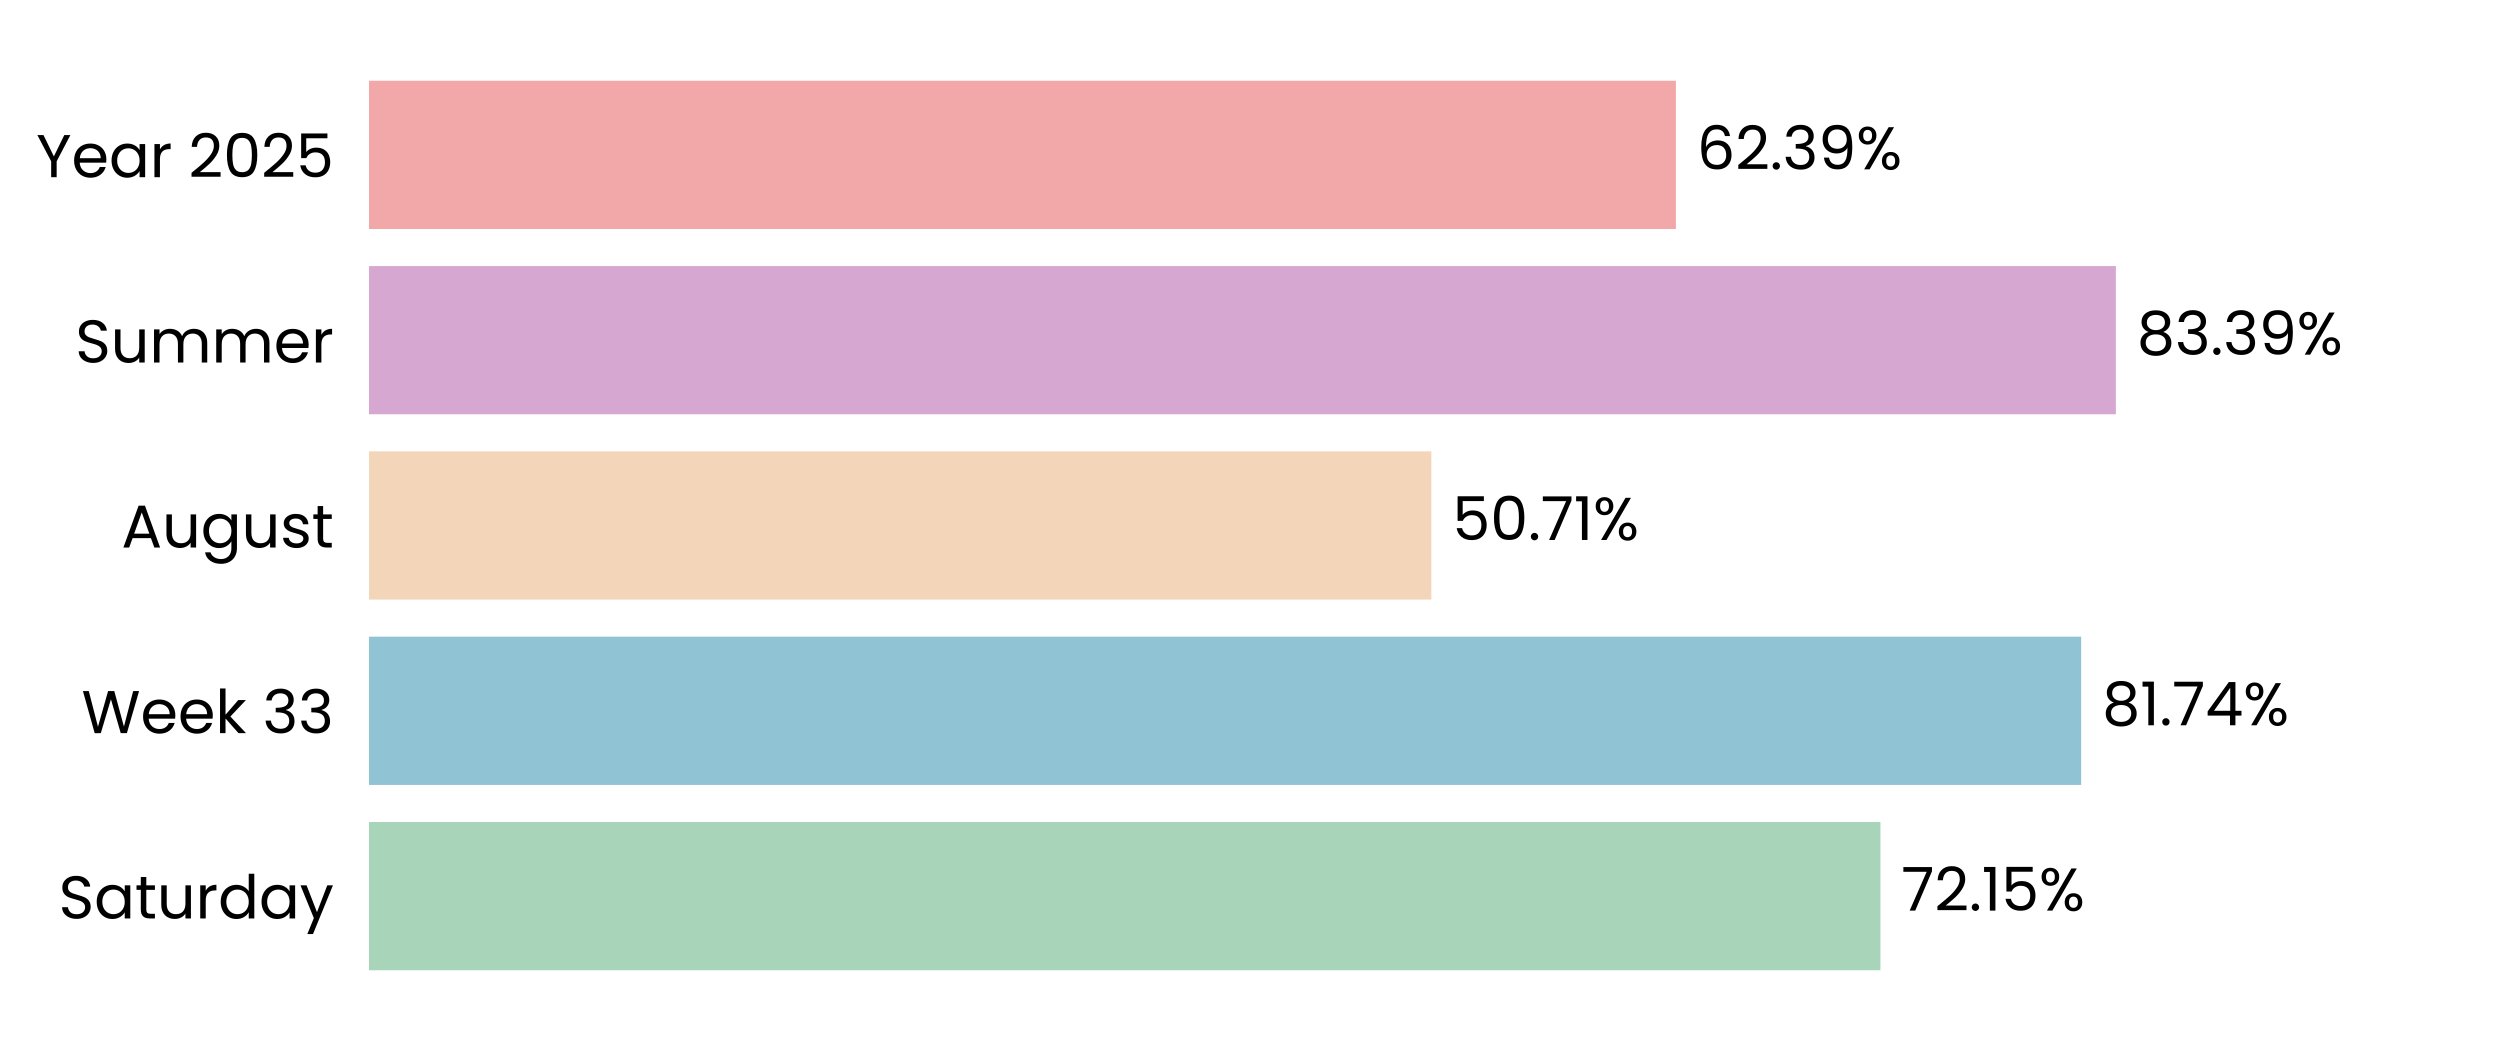
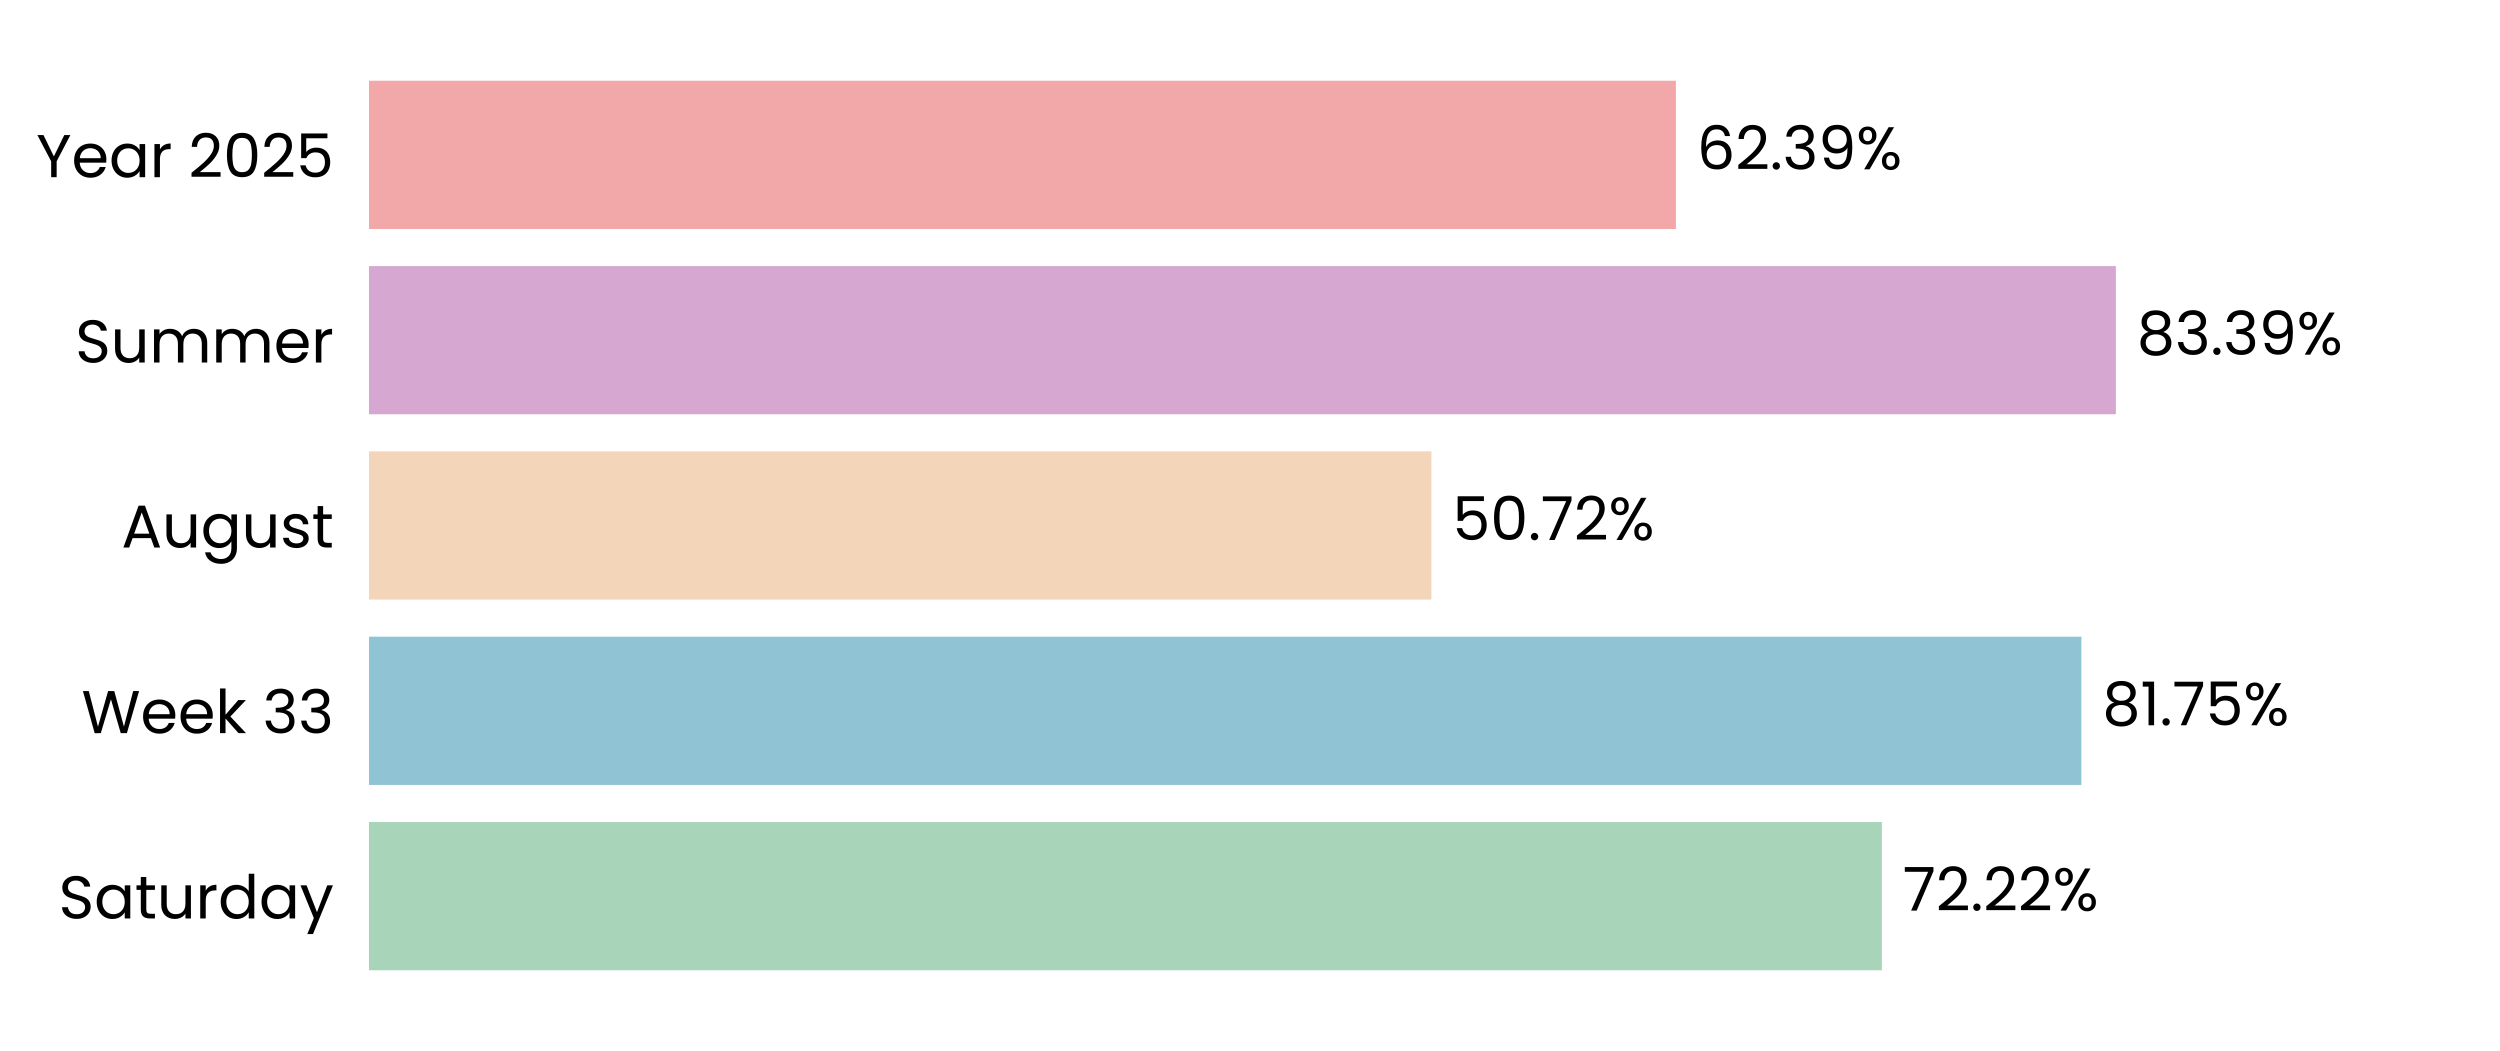
<svg xmlns="http://www.w3.org/2000/svg" xmlns:xlink="http://www.w3.org/1999/xlink" width="496.691pt" height="208.8pt" viewBox="0 0 496.691 208.8" version="1.1">
  <defs>
    <style type="text/css">*{stroke-linejoin: round; stroke-linecap: butt}</style>
  </defs>
  <g id="figure_1">
    <g id="patch_1">
      <path d="M 0 208.8  L 496.691 208.8  L 496.691 0  L 0 0  L 0 208.8  z " style="fill: none" />
    </g>
    <g id="axes_1">
      <g id="patch_2">
        <path d="M 73.311 201.6  L 489.491 201.6  L 489.491 7.2  L 73.311 7.2  L 73.311 201.6  z " style="fill: none" />
      </g>
      <g id="patch_3">
-         <path d="M 73.311 192.764  L 373.597 192.764  L 373.597 163.309  L 73.311 163.309  z " clip-path="url(#p861d35c731)" style="fill: #a8d5ba" />
+         <path d="M 73.311 192.764  L 373.886 192.764  L 373.886 163.309  L 73.311 163.309  z " clip-path="url(#p43f5460e22)" style="fill: #a8d5ba" />
      </g>
      <g id="patch_4">
-         <path d="M 73.311 155.945  L 413.481 155.945  L 413.481 126.491  L 73.311 126.491  z " clip-path="url(#p861d35c731)" style="fill: #90c3d4" />
+         <path d="M 73.311 155.945  L 413.522 155.945  L 413.522 126.491  L 73.311 126.491  z " clip-path="url(#p43f5460e22)" style="fill: #90c3d4" />
      </g>
      <g id="patch_5">
-         <path d="M 73.311 119.127  L 284.375 119.127  L 284.375 89.673  L 73.311 89.673  z " clip-path="url(#p861d35c731)" style="fill: #f3d6ba" />
+         <path d="M 73.311 119.127  L 284.385 119.127  L 284.385 89.673  L 73.311 89.673  z " clip-path="url(#p43f5460e22)" style="fill: #f3d6ba" />
      </g>
      <g id="patch_6">
-         <path d="M 73.311 82.309  L 420.376 82.309  L 420.376 52.855  L 73.311 52.855  z " clip-path="url(#p861d35c731)" style="fill: #d6a8d1" />
+         <path d="M 73.311 82.309  L 420.379 82.309  L 420.379 52.855  L 73.311 52.855  z " clip-path="url(#p43f5460e22)" style="fill: #d6a8d1" />
      </g>
      <g id="patch_7">
-         <path d="M 73.311 45.491  L 332.964 45.491  L 332.964 16.036  L 73.311 16.036  z " clip-path="url(#p861d35c731)" style="fill: #f2a8a8" />
+         <path d="M 73.311 45.491  L 332.964 45.491  L 332.964 16.036  L 73.311 16.036  z " clip-path="url(#p43f5460e22)" style="fill: #f2a8a8" />
      </g>
      <g id="matplotlib.axis_1">
        <g id="ytick_1">
          <g id="text_1">
            <g transform="translate(11.65312 182.4764) scale(0.12 -0.12)">
              <defs>
                <path id="Poppins-Regular-53" d="M 1907 -45  Q 1466 -45 1117 112  Q 768 269 569 547  Q 371 826 365 1190  L 986 1190  Q 1018 877 1245 662  Q 1472 448 1907 448  Q 2323 448 2563 656  Q 2803 864 2803 1190  Q 2803 1446 2662 1606  Q 2522 1766 2310 1849  Q 2099 1933 1741 2029  Q 1299 2144 1033 2259  Q 768 2374 579 2620  Q 390 2867 390 3283  Q 390 3648 576 3929  Q 762 4211 1098 4364  Q 1434 4518 1869 4518  Q 2496 4518 2896 4204  Q 3296 3891 3347 3373  L 2707 3373  Q 2675 3629 2438 3824  Q 2202 4019 1811 4019  Q 1446 4019 1216 3830  Q 986 3642 986 3302  Q 986 3059 1123 2905  Q 1261 2752 1462 2672  Q 1664 2592 2029 2490  Q 2470 2368 2739 2249  Q 3008 2131 3200 1884  Q 3392 1638 3392 1216  Q 3392 890 3219 602  Q 3046 314 2707 134  Q 2368 -45 1907 -45  z " transform="scale(0.015625)" />
                <path id="Poppins-Regular-61" d="M 275 1766  Q 275 2304 492 2710  Q 710 3117 1091 3341  Q 1472 3565 1939 3565  Q 2400 3565 2739 3366  Q 3078 3168 3245 2867  L 3245 3507  L 3834 3507  L 3834 0  L 3245 0  L 3245 653  Q 3072 346 2729 144  Q 2387 -58 1933 -58  Q 1466 -58 1088 172  Q 710 403 492 819  Q 275 1235 275 1766  z M 3245 1760  Q 3245 2157 3085 2451  Q 2925 2746 2653 2902  Q 2381 3059 2054 3059  Q 1728 3059 1459 2905  Q 1190 2752 1030 2457  Q 870 2163 870 1766  Q 870 1363 1030 1065  Q 1190 768 1459 611  Q 1728 454 2054 454  Q 2381 454 2653 611  Q 2925 768 3085 1065  Q 3245 1363 3245 1760  z " transform="scale(0.015625)" />
                <path id="Poppins-Regular-74" d="M 1203 3027  L 1203 960  Q 1203 704 1312 598  Q 1421 493 1690 493  L 2118 493  L 2118 0  L 1594 0  Q 1107 0 864 224  Q 621 448 621 960  L 621 3027  L 166 3027  L 166 3507  L 621 3507  L 621 4390  L 1203 4390  L 1203 3507  L 2118 3507  L 2118 3027  L 1203 3027  z " transform="scale(0.015625)" />
                <path id="Poppins-Regular-75" d="M 3603 3507  L 3603 0  L 3021 0  L 3021 518  Q 2854 250 2556 99  Q 2259 -51 1901 -51  Q 1491 -51 1164 118  Q 838 288 649 627  Q 461 966 461 1453  L 461 3507  L 1037 3507  L 1037 1530  Q 1037 1011 1299 732  Q 1562 454 2016 454  Q 2483 454 2752 742  Q 3021 1030 3021 1581  L 3021 3507  L 3603 3507  z " transform="scale(0.015625)" />
                <path id="Poppins-Regular-72" d="M 1075 2938  Q 1229 3238 1513 3404  Q 1798 3571 2208 3571  L 2208 2970  L 2054 2970  Q 1075 2970 1075 1907  L 1075 0  L 493 0  L 493 3507  L 1075 3507  L 1075 2938  z " transform="scale(0.015625)" />
                <path id="Poppins-Regular-64" d="M 275 1766  Q 275 2304 492 2710  Q 710 3117 1091 3341  Q 1472 3565 1946 3565  Q 2355 3565 2707 3376  Q 3059 3187 3245 2880  L 3245 4736  L 3834 4736  L 3834 0  L 3245 0  L 3245 659  Q 3072 346 2733 144  Q 2394 -58 1939 -58  Q 1472 -58 1091 172  Q 710 403 492 819  Q 275 1235 275 1766  z M 3245 1760  Q 3245 2157 3085 2451  Q 2925 2746 2653 2902  Q 2381 3059 2054 3059  Q 1728 3059 1459 2905  Q 1190 2752 1030 2457  Q 870 2163 870 1766  Q 870 1363 1030 1065  Q 1190 768 1459 611  Q 1728 454 2054 454  Q 2381 454 2653 611  Q 2925 768 3085 1065  Q 3245 1363 3245 1760  z " transform="scale(0.015625)" />
                <path id="Poppins-Regular-79" d="M 3514 3507  L 1402 -1651  L 800 -1651  L 1491 38  L 77 3507  L 723 3507  L 1824 666  L 2912 3507  L 3514 3507  z " transform="scale(0.015625)" />
              </defs>
              <use xlink:href="#Poppins-Regular-53" />
              <use xlink:href="#Poppins-Regular-61" transform="translate(58.7 0)" />
              <use xlink:href="#Poppins-Regular-74" transform="translate(126.3 0)" />
              <use xlink:href="#Poppins-Regular-75" transform="translate(162.7 0)" />
              <use xlink:href="#Poppins-Regular-72" transform="translate(226.7 0)" />
              <use xlink:href="#Poppins-Regular-64" transform="translate(264 0)" />
              <use xlink:href="#Poppins-Regular-61" transform="translate(331.5999 0)" />
              <use xlink:href="#Poppins-Regular-79" transform="translate(399.1999 0)" />
            </g>
          </g>
        </g>
        <g id="ytick_2">
          <g id="text_2">
            <g transform="translate(16.19813 145.6582) scale(0.12 -0.12)">
              <defs>
                <path id="Poppins-Regular-57" d="M 6099 4461  L 4806 0  L 4154 0  L 3117 3590  L 2042 0  L 1395 -6  L 147 4461  L 768 4461  L 1741 678  L 2816 4461  L 3469 4461  L 4493 691  L 5472 4461  L 6099 4461  z " transform="scale(0.015625)" />
                <path id="Poppins-Regular-65" d="M 3693 1888  Q 3693 1722 3674 1536  L 870 1536  Q 902 1018 1225 726  Q 1549 435 2010 435  Q 2387 435 2640 611  Q 2893 787 2995 1082  L 3622 1082  Q 3482 576 3059 259  Q 2637 -58 2010 -58  Q 1510 -58 1116 166  Q 723 390 499 803  Q 275 1216 275 1760  Q 275 2304 492 2713  Q 710 3123 1104 3344  Q 1498 3565 2010 3565  Q 2509 3565 2893 3347  Q 3277 3130 3485 2749  Q 3693 2368 3693 1888  z M 3091 2010  Q 3091 2342 2944 2582  Q 2797 2822 2544 2947  Q 2291 3072 1984 3072  Q 1542 3072 1232 2790  Q 922 2509 877 2010  L 3091 2010  z " transform="scale(0.015625)" />
                <path id="Poppins-Regular-6b" d="M 2451 0  L 1075 1549  L 1075 0  L 493 0  L 493 4736  L 1075 4736  L 1075 1952  L 2426 3507  L 3238 3507  L 1587 1760  L 3245 0  L 2451 0  z " transform="scale(0.015625)" />
                <path id="Poppins-Regular-20" transform="scale(0.015625)" />
                <path id="Poppins-Regular-33" d="M 384 3462  Q 429 4051 838 4384  Q 1248 4717 1901 4717  Q 2336 4717 2653 4560  Q 2970 4403 3133 4134  Q 3296 3866 3296 3526  Q 3296 3130 3069 2842  Q 2842 2554 2477 2470  L 2477 2438  Q 2893 2336 3136 2035  Q 3379 1734 3379 1248  Q 3379 883 3212 592  Q 3046 301 2713 134  Q 2381 -32 1914 -32  Q 1235 -32 800 323  Q 365 678 314 1331  L 877 1331  Q 922 947 1190 704  Q 1459 461 1907 461  Q 2355 461 2588 694  Q 2822 928 2822 1299  Q 2822 1779 2502 1990  Q 2182 2202 1536 2202  L 1389 2202  L 1389 2688  L 1542 2688  Q 2131 2694 2432 2883  Q 2733 3072 2733 3469  Q 2733 3808 2512 4013  Q 2291 4218 1882 4218  Q 1485 4218 1241 4013  Q 998 3808 954 3462  L 384 3462  z " transform="scale(0.015625)" />
              </defs>
              <use xlink:href="#Poppins-Regular-57" />
              <use xlink:href="#Poppins-Regular-65" transform="translate(97.59999 0)" />
              <use xlink:href="#Poppins-Regular-65" transform="translate(159.6 0)" />
              <use xlink:href="#Poppins-Regular-6b" transform="translate(221.6 0)" />
              <use xlink:href="#Poppins-Regular-20" transform="translate(273.0999 0)" />
              <use xlink:href="#Poppins-Regular-33" transform="translate(299.7999 0)" />
              <use xlink:href="#Poppins-Regular-33" transform="translate(358.6999 0)" />
            </g>
          </g>
        </g>
        <g id="ytick_3">
          <g id="text_3">
            <g transform="translate(24.11812 108.78) scale(0.12 -0.12)">
              <defs>
                <path id="Poppins-Regular-41" d="M 3130 992  L 1184 992  L 826 0  L 211 0  L 1824 4435  L 2496 4435  L 4102 0  L 3488 0  L 3130 992  z M 2963 1466  L 2157 3718  L 1350 1466  L 2963 1466  z " transform="scale(0.015625)" />
                <path id="Poppins-Regular-67" d="M 1939 3565  Q 2394 3565 2736 3366  Q 3078 3168 3245 2867  L 3245 3507  L 3834 3507  L 3834 -77  Q 3834 -557 3629 -931  Q 3424 -1306 3043 -1517  Q 2662 -1728 2157 -1728  Q 1466 -1728 1005 -1401  Q 544 -1075 461 -512  L 1037 -512  Q 1133 -832 1433 -1027  Q 1734 -1222 2157 -1222  Q 2637 -1222 2941 -921  Q 3245 -621 3245 -77  L 3245 659  Q 3072 352 2733 147  Q 2394 -58 1939 -58  Q 1472 -58 1091 172  Q 710 403 492 819  Q 275 1235 275 1766  Q 275 2304 492 2710  Q 710 3117 1091 3341  Q 1472 3565 1939 3565  z M 3245 1760  Q 3245 2157 3085 2451  Q 2925 2746 2653 2902  Q 2381 3059 2054 3059  Q 1728 3059 1459 2905  Q 1190 2752 1030 2457  Q 870 2163 870 1766  Q 870 1363 1030 1065  Q 1190 768 1459 611  Q 1728 454 2054 454  Q 2381 454 2653 611  Q 2925 768 3085 1065  Q 3245 1363 3245 1760  z " transform="scale(0.015625)" />
                <path id="Poppins-Regular-73" d="M 1734 -58  Q 1331 -58 1011 80  Q 691 218 505 464  Q 320 710 301 1030  L 902 1030  Q 928 768 1149 601  Q 1370 435 1728 435  Q 2061 435 2253 582  Q 2445 730 2445 954  Q 2445 1184 2240 1296  Q 2035 1408 1606 1517  Q 1216 1619 969 1724  Q 723 1830 547 2038  Q 371 2246 371 2586  Q 371 2854 531 3078  Q 691 3302 985 3433  Q 1280 3565 1658 3565  Q 2240 3565 2598 3270  Q 2957 2976 2982 2464  L 2400 2464  Q 2381 2739 2179 2905  Q 1978 3072 1638 3072  Q 1325 3072 1139 2937  Q 954 2803 954 2586  Q 954 2413 1066 2301  Q 1178 2189 1347 2121  Q 1517 2054 1818 1971  Q 2195 1869 2432 1769  Q 2669 1670 2838 1472  Q 3008 1274 3014 954  Q 3014 666 2854 435  Q 2694 205 2403 73  Q 2112 -58 1734 -58  z " transform="scale(0.015625)" />
              </defs>
              <use xlink:href="#Poppins-Regular-41" />
              <use xlink:href="#Poppins-Regular-75" transform="translate(67.39999 0)" />
              <use xlink:href="#Poppins-Regular-67" transform="translate(131.4 0)" />
              <use xlink:href="#Poppins-Regular-75" transform="translate(199 0)" />
              <use xlink:href="#Poppins-Regular-73" transform="translate(263 0)" />
              <use xlink:href="#Poppins-Regular-74" transform="translate(315.2 0)" />
            </g>
          </g>
        </g>
        <g id="ytick_4">
          <g id="text_4">
            <g transform="translate(14.95125 72.02182) scale(0.12 -0.12)">
              <defs>
                <path id="Poppins-Regular-6d" d="M 4710 3571  Q 5120 3571 5440 3401  Q 5760 3232 5945 2893  Q 6131 2554 6131 2067  L 6131 0  L 5555 0  L 5555 1984  Q 5555 2509 5296 2787  Q 5037 3066 4595 3066  Q 4141 3066 3872 2774  Q 3603 2483 3603 1933  L 3603 0  L 3027 0  L 3027 1984  Q 3027 2509 2768 2787  Q 2509 3066 2067 3066  Q 1613 3066 1344 2774  Q 1075 2483 1075 1933  L 1075 0  L 493 0  L 493 3507  L 1075 3507  L 1075 3002  Q 1248 3277 1539 3424  Q 1830 3571 2182 3571  Q 2624 3571 2963 3372  Q 3302 3174 3469 2790  Q 3616 3162 3955 3366  Q 4294 3571 4710 3571  z " transform="scale(0.015625)" />
              </defs>
              <use xlink:href="#Poppins-Regular-53" />
              <use xlink:href="#Poppins-Regular-75" transform="translate(58.7 0)" />
              <use xlink:href="#Poppins-Regular-6d" transform="translate(122.7 0)" />
              <use xlink:href="#Poppins-Regular-6d" transform="translate(225.7 0)" />
              <use xlink:href="#Poppins-Regular-65" transform="translate(328.7 0)" />
              <use xlink:href="#Poppins-Regular-72" transform="translate(390.6999 0)" />
            </g>
          </g>
        </g>
        <g id="ytick_5">
          <g id="text_5">
            <g transform="translate(7.2 35.20364) scale(0.12 -0.12)">
              <defs>
                <path id="Poppins-Regular-59" d="M 3616 4461  L 2163 1683  L 2163 0  L 1581 0  L 1581 1683  L 122 4461  L 768 4461  L 1869 2202  L 2970 4461  L 3616 4461  z " transform="scale(0.015625)" />
                <path id="Poppins-Regular-32" d="M 326 467  Q 1139 1120 1600 1539  Q 2061 1958 2377 2416  Q 2694 2874 2694 3315  Q 2694 3731 2492 3971  Q 2291 4211 1843 4211  Q 1408 4211 1168 3939  Q 928 3667 909 3213  L 346 3213  Q 371 3930 780 4320  Q 1190 4710 1837 4710  Q 2496 4710 2883 4345  Q 3270 3981 3270 3341  Q 3270 2810 2953 2307  Q 2637 1805 2233 1424  Q 1830 1043 1203 538  L 3405 538  L 3405 51  L 326 51  L 326 467  z " transform="scale(0.015625)" />
                <path id="Poppins-Regular-30" d="M 397 2362  Q 397 3462 755 4080  Q 1114 4698 2010 4698  Q 2899 4698 3257 4080  Q 3616 3462 3616 2362  Q 3616 1242 3257 621  Q 2899 0 2010 0  Q 1114 0 755 621  Q 397 1242 397 2362  z M 3040 2362  Q 3040 2918 2966 3305  Q 2893 3693 2665 3929  Q 2438 4166 2010 4166  Q 1574 4166 1347 3929  Q 1120 3693 1046 3305  Q 973 2918 973 2362  Q 973 1786 1046 1395  Q 1120 1005 1347 768  Q 1574 531 2010 531  Q 2438 531 2665 768  Q 2893 1005 2966 1395  Q 3040 1786 3040 2362  z " transform="scale(0.015625)" />
                <path id="Poppins-Regular-35" d="M 3347 4122  L 1101 4122  L 1101 2662  Q 1248 2867 1536 2998  Q 1824 3130 2157 3130  Q 2688 3130 3021 2909  Q 3354 2688 3498 2339  Q 3642 1990 3642 1600  Q 3642 1139 3469 774  Q 3296 410 2941 198  Q 2586 -13 2061 -13  Q 1389 -13 973 332  Q 557 678 467 1254  L 1037 1254  Q 1120 890 1389 685  Q 1658 480 2067 480  Q 2573 480 2829 784  Q 3085 1088 3085 1587  Q 3085 2086 2829 2358  Q 2573 2630 2074 2630  Q 1734 2630 1481 2467  Q 1229 2304 1114 2022  L 563 2022  L 563 4634  L 3347 4634  L 3347 4122  z " transform="scale(0.015625)" />
              </defs>
              <use xlink:href="#Poppins-Regular-59" />
              <use xlink:href="#Poppins-Regular-65" transform="translate(58.39999 0)" />
              <use xlink:href="#Poppins-Regular-61" transform="translate(120.4 0)" />
              <use xlink:href="#Poppins-Regular-72" transform="translate(188 0)" />
              <use xlink:href="#Poppins-Regular-20" transform="translate(225.3 0)" />
              <use xlink:href="#Poppins-Regular-32" transform="translate(252 0)" />
              <use xlink:href="#Poppins-Regular-30" transform="translate(309.4999 0)" />
              <use xlink:href="#Poppins-Regular-32" transform="translate(372.2999 0)" />
              <use xlink:href="#Poppins-Regular-35" transform="translate(429.7999 0)" />
            </g>
          </g>
        </g>
      </g>
      <g id="text_6">
-         <g transform="translate(377.7585 180.9164) scale(0.12 -0.12)">
+         <g transform="translate(378.0475 180.9164) scale(0.12 -0.12)">
          <defs>
            <path id="Poppins-Regular-37" d="M 3245 4173  L 1466 0  L 877 0  L 2682 4115  L 211 4115  L 211 4614  L 3245 4614  L 3245 4173  z " transform="scale(0.015625)" />
            <path id="Poppins-Regular-2e" d="M 678 -38  Q 512 -38 397 77  Q 282 192 282 358  Q 282 525 397 640  Q 512 755 678 755  Q 838 755 950 640  Q 1062 525 1062 358  Q 1062 192 950 77  Q 838 -38 678 -38  z " transform="scale(0.015625)" />
-             <path id="Poppins-Regular-31" d="M 243 4096  L 243 4627  L 1446 4627  L 1446 0  L 858 0  L 858 4096  L 243 4096  z " transform="scale(0.015625)" />
            <path id="Poppins-Regular-25" d="M 269 3584  Q 269 4019 531 4278  Q 794 4538 1203 4538  Q 1613 4538 1875 4278  Q 2138 4019 2138 3584  Q 2138 3142 1875 2883  Q 1613 2624 1203 2624  Q 794 2624 531 2883  Q 269 3142 269 3584  z M 4006 4467  L 1414 0  L 838 0  L 3430 4467  L 4006 4467  z M 1203 4179  Q 986 4179 861 4028  Q 736 3878 736 3584  Q 736 3290 861 3136  Q 986 2982 1203 2982  Q 1421 2982 1549 3139  Q 1677 3296 1677 3584  Q 1677 3878 1549 4028  Q 1421 4179 1203 4179  z M 2720 883  Q 2720 1325 2982 1584  Q 3245 1843 3654 1843  Q 4064 1843 4323 1584  Q 4582 1325 4582 883  Q 4582 448 4323 185  Q 4064 -77 3654 -77  Q 3245 -77 2982 182  Q 2720 442 2720 883  z M 3648 1478  Q 3430 1478 3302 1328  Q 3174 1178 3174 883  Q 3174 595 3302 444  Q 3430 294 3648 294  Q 3866 294 3994 444  Q 4122 595 4122 883  Q 4122 1178 3994 1328  Q 3866 1478 3648 1478  z " transform="scale(0.015625)" />
          </defs>
          <use xlink:href="#Poppins-Regular-37" />
          <use xlink:href="#Poppins-Regular-32" transform="translate(54.59999 0)" />
          <use xlink:href="#Poppins-Regular-2e" transform="translate(112.1 0)" />
-           <use xlink:href="#Poppins-Regular-31" transform="translate(133.1 0)" />
-           <use xlink:href="#Poppins-Regular-35" transform="translate(165.0999 0)" />
-           <use xlink:href="#Poppins-Regular-25" transform="translate(227.8999 0)" />
+           <use xlink:href="#Poppins-Regular-32" transform="translate(133.1 0)" />
+           <use xlink:href="#Poppins-Regular-32" transform="translate(190.5999 0)" />
+           <use xlink:href="#Poppins-Regular-25" transform="translate(248.0999 0)" />
        </g>
      </g>
      <g id="text_7">
-         <g transform="translate(417.6424 144.0982) scale(0.12 -0.12)">
+         <g transform="translate(417.6837 144.0982) scale(0.12 -0.12)">
          <defs>
            <path id="Poppins-Regular-38" d="M 1242 2406  Q 883 2547 691 2816  Q 499 3085 499 3469  Q 499 3814 672 4092  Q 845 4371 1187 4534  Q 1530 4698 2016 4698  Q 2502 4698 2844 4534  Q 3187 4371 3363 4092  Q 3539 3814 3539 3469  Q 3539 3098 3340 2819  Q 3142 2541 2797 2406  Q 3194 2285 3427 1981  Q 3661 1677 3661 1248  Q 3661 832 3456 521  Q 3251 211 2876 41  Q 2502 -128 2016 -128  Q 1530 -128 1162 41  Q 794 211 589 521  Q 384 832 384 1248  Q 384 1677 614 1984  Q 845 2291 1242 2406  z M 2976 3398  Q 2976 3789 2720 4000  Q 2464 4211 2016 4211  Q 1574 4211 1318 4000  Q 1062 3789 1062 3392  Q 1062 3034 1328 2816  Q 1594 2598 2016 2598  Q 2445 2598 2710 2819  Q 2976 3040 2976 3398  z M 2016 2150  Q 1542 2150 1241 1929  Q 941 1709 941 1267  Q 941 858 1232 608  Q 1523 358 2016 358  Q 2509 358 2797 608  Q 3085 858 3085 1267  Q 3085 1696 2790 1923  Q 2496 2150 2016 2150  z " transform="scale(0.015625)" />
-             <path id="Poppins-Regular-34" d="M 256 1030  L 256 1472  L 2502 4582  L 3200 4582  L 3200 1536  L 3840 1536  L 3840 1030  L 3200 1030  L 3200 0  L 2624 0  L 2624 1030  L 256 1030  z M 2650 3974  L 928 1536  L 2650 1536  L 2650 3974  z " transform="scale(0.015625)" />
+             <path id="Poppins-Regular-31" d="M 243 4096  L 243 4627  L 1446 4627  L 1446 0  L 858 0  L 858 4096  L 243 4096  z " transform="scale(0.015625)" />
          </defs>
          <use xlink:href="#Poppins-Regular-38" />
          <use xlink:href="#Poppins-Regular-31" transform="translate(63.09999 0)" />
          <use xlink:href="#Poppins-Regular-2e" transform="translate(95.09998 0)" />
          <use xlink:href="#Poppins-Regular-37" transform="translate(116.1 0)" />
-           <use xlink:href="#Poppins-Regular-34" transform="translate(170.7 0)" />
-           <use xlink:href="#Poppins-Regular-25" transform="translate(233.5999 0)" />
+           <use xlink:href="#Poppins-Regular-35" transform="translate(170.7 0)" />
+           <use xlink:href="#Poppins-Regular-25" transform="translate(233.4999 0)" />
        </g>
      </g>
      <g id="text_8">
-         <g transform="translate(288.5371 107.28) scale(0.12 -0.12)">
+         <g transform="translate(288.5464 107.28) scale(0.12 -0.12)">
          <use xlink:href="#Poppins-Regular-35" />
          <use xlink:href="#Poppins-Regular-30" transform="translate(62.79999 0)" />
          <use xlink:href="#Poppins-Regular-2e" transform="translate(125.6 0)" />
          <use xlink:href="#Poppins-Regular-37" transform="translate(146.6 0)" />
-           <use xlink:href="#Poppins-Regular-31" transform="translate(201.2 0)" />
-           <use xlink:href="#Poppins-Regular-25" transform="translate(233.1999 0)" />
+           <use xlink:href="#Poppins-Regular-32" transform="translate(201.2 0)" />
+           <use xlink:href="#Poppins-Regular-25" transform="translate(258.6999 0)" />
        </g>
      </g>
      <g id="text_9">
-         <g transform="translate(424.5379 70.46182) scale(0.12 -0.12)">
+         <g transform="translate(424.541 70.46182) scale(0.12 -0.12)">
          <defs>
            <path id="Poppins-Regular-39" d="M 1146 1242  Q 1210 877 1443 678  Q 1677 480 2074 480  Q 2605 480 2857 896  Q 3110 1312 3098 2298  Q 2963 2010 2649 1846  Q 2336 1683 1952 1683  Q 1523 1683 1187 1859  Q 851 2035 659 2374  Q 467 2714 467 3194  Q 467 3878 864 4297  Q 1261 4717 1990 4717  Q 2886 4717 3248 4134  Q 3610 3552 3610 2400  Q 3610 1594 3466 1069  Q 3322 544 2979 269  Q 2637 -6 2042 -6  Q 1389 -6 1024 346  Q 659 698 608 1242  L 1146 1242  z M 2048 2176  Q 2477 2176 2752 2441  Q 3027 2707 3027 3162  Q 3027 3642 2758 3936  Q 2490 4230 2003 4230  Q 1555 4230 1289 3948  Q 1024 3667 1024 3206  Q 1024 2739 1286 2457  Q 1549 2176 2048 2176  z " transform="scale(0.015625)" />
          </defs>
          <use xlink:href="#Poppins-Regular-38" />
          <use xlink:href="#Poppins-Regular-33" transform="translate(63.09999 0)" />
          <use xlink:href="#Poppins-Regular-2e" transform="translate(122 0)" />
          <use xlink:href="#Poppins-Regular-33" transform="translate(143 0)" />
          <use xlink:href="#Poppins-Regular-39" transform="translate(201.9 0)" />
          <use xlink:href="#Poppins-Regular-25" transform="translate(264.8999 0)" />
        </g>
      </g>
      <g id="text_10">
-         <g transform="translate(337.1255 33.64364) scale(0.12 -0.12)">
+         <g transform="translate(337.1263 33.64364) scale(0.12 -0.12)">
          <defs>
            <path id="Poppins-Regular-36" d="M 2976 3526  Q 2835 4237 2099 4237  Q 1530 4237 1248 3798  Q 966 3360 973 2355  Q 1120 2688 1462 2877  Q 1805 3066 2227 3066  Q 2886 3066 3280 2656  Q 3674 2246 3674 1523  Q 3674 1088 3504 742  Q 3334 397 2992 192  Q 2650 -13 2163 -13  Q 1504 -13 1133 281  Q 762 576 614 1094  Q 467 1613 467 2374  Q 467 4723 2106 4723  Q 2733 4723 3091 4384  Q 3450 4045 3514 3526  L 2976 3526  z M 2106 2573  Q 1830 2573 1587 2461  Q 1344 2349 1193 2121  Q 1043 1894 1043 1568  Q 1043 1082 1324 778  Q 1606 474 2131 474  Q 2579 474 2844 752  Q 3110 1030 3110 1504  Q 3110 2003 2854 2288  Q 2598 2573 2106 2573  z " transform="scale(0.015625)" />
          </defs>
          <use xlink:href="#Poppins-Regular-36" />
          <use xlink:href="#Poppins-Regular-32" transform="translate(63.49999 0)" />
          <use xlink:href="#Poppins-Regular-2e" transform="translate(121 0)" />
          <use xlink:href="#Poppins-Regular-33" transform="translate(142 0)" />
          <use xlink:href="#Poppins-Regular-39" transform="translate(200.8999 0)" />
          <use xlink:href="#Poppins-Regular-25" transform="translate(263.8999 0)" />
        </g>
      </g>
    </g>
  </g>
  <defs>
-     <clipPath id="p861d35c731">
+     <clipPath id="p43f5460e22">
      <rect x="73.311" y="7.2" width="416.18" height="194.4" />
    </clipPath>
  </defs>
</svg>
